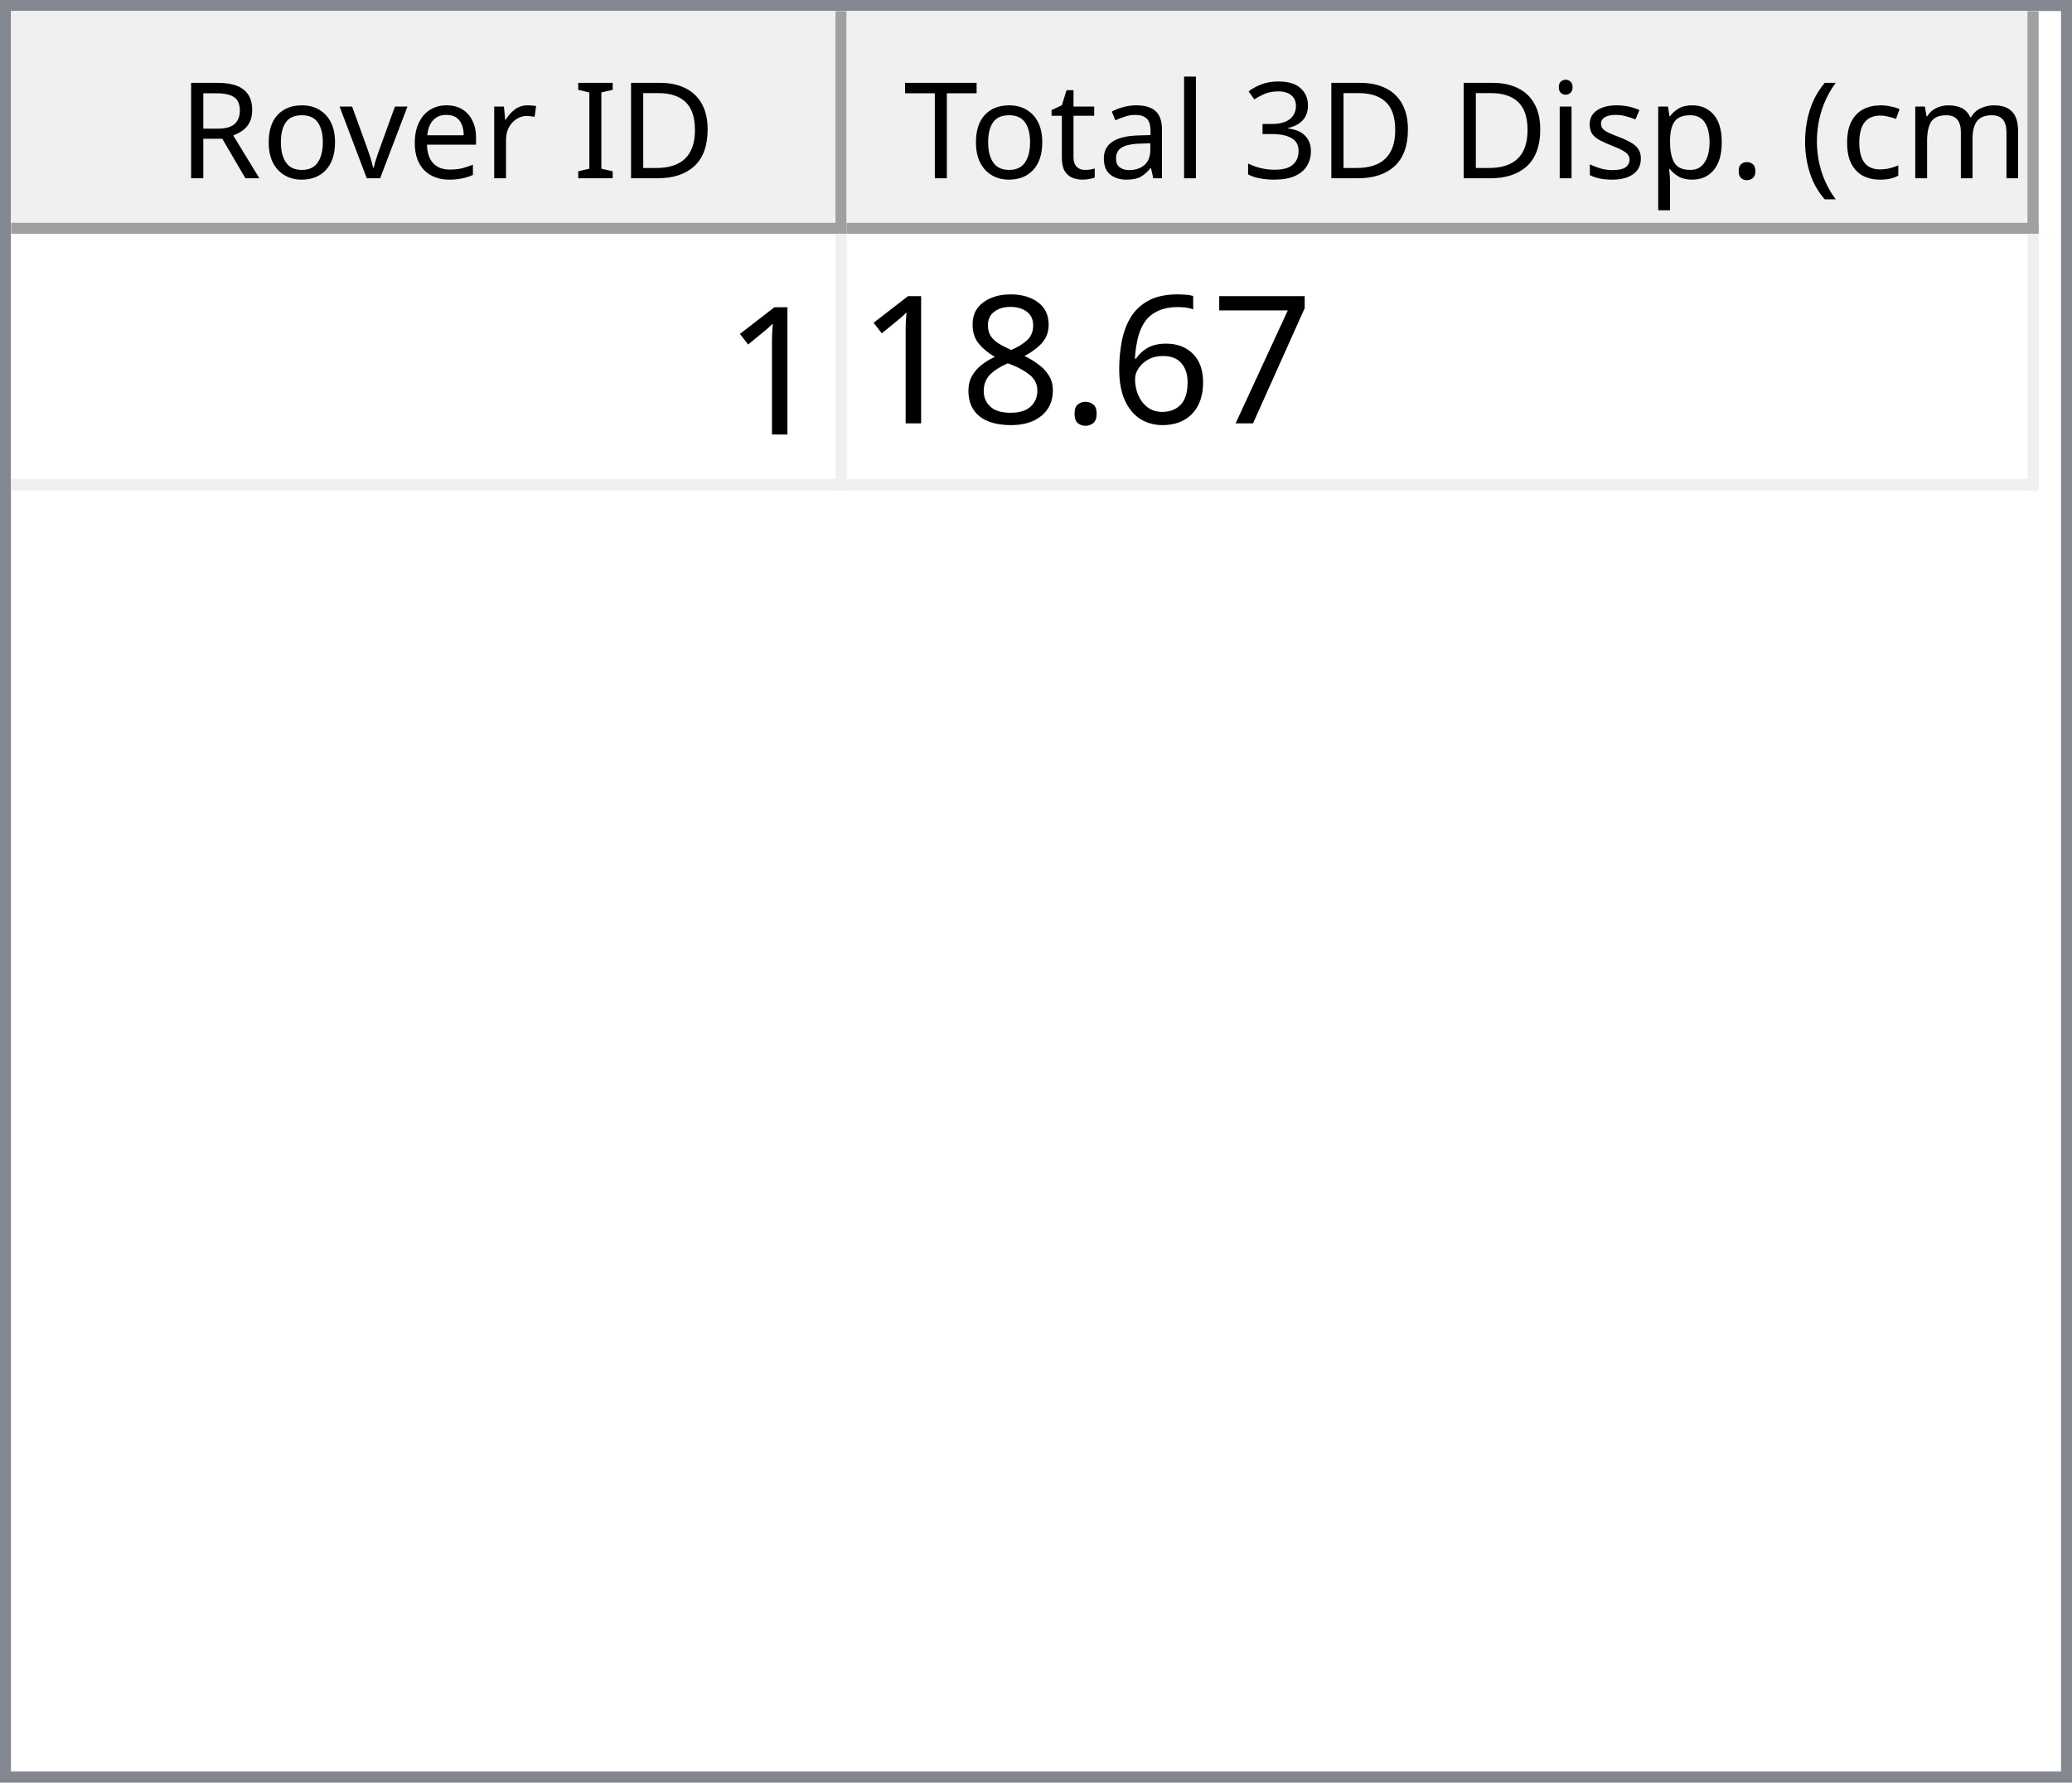
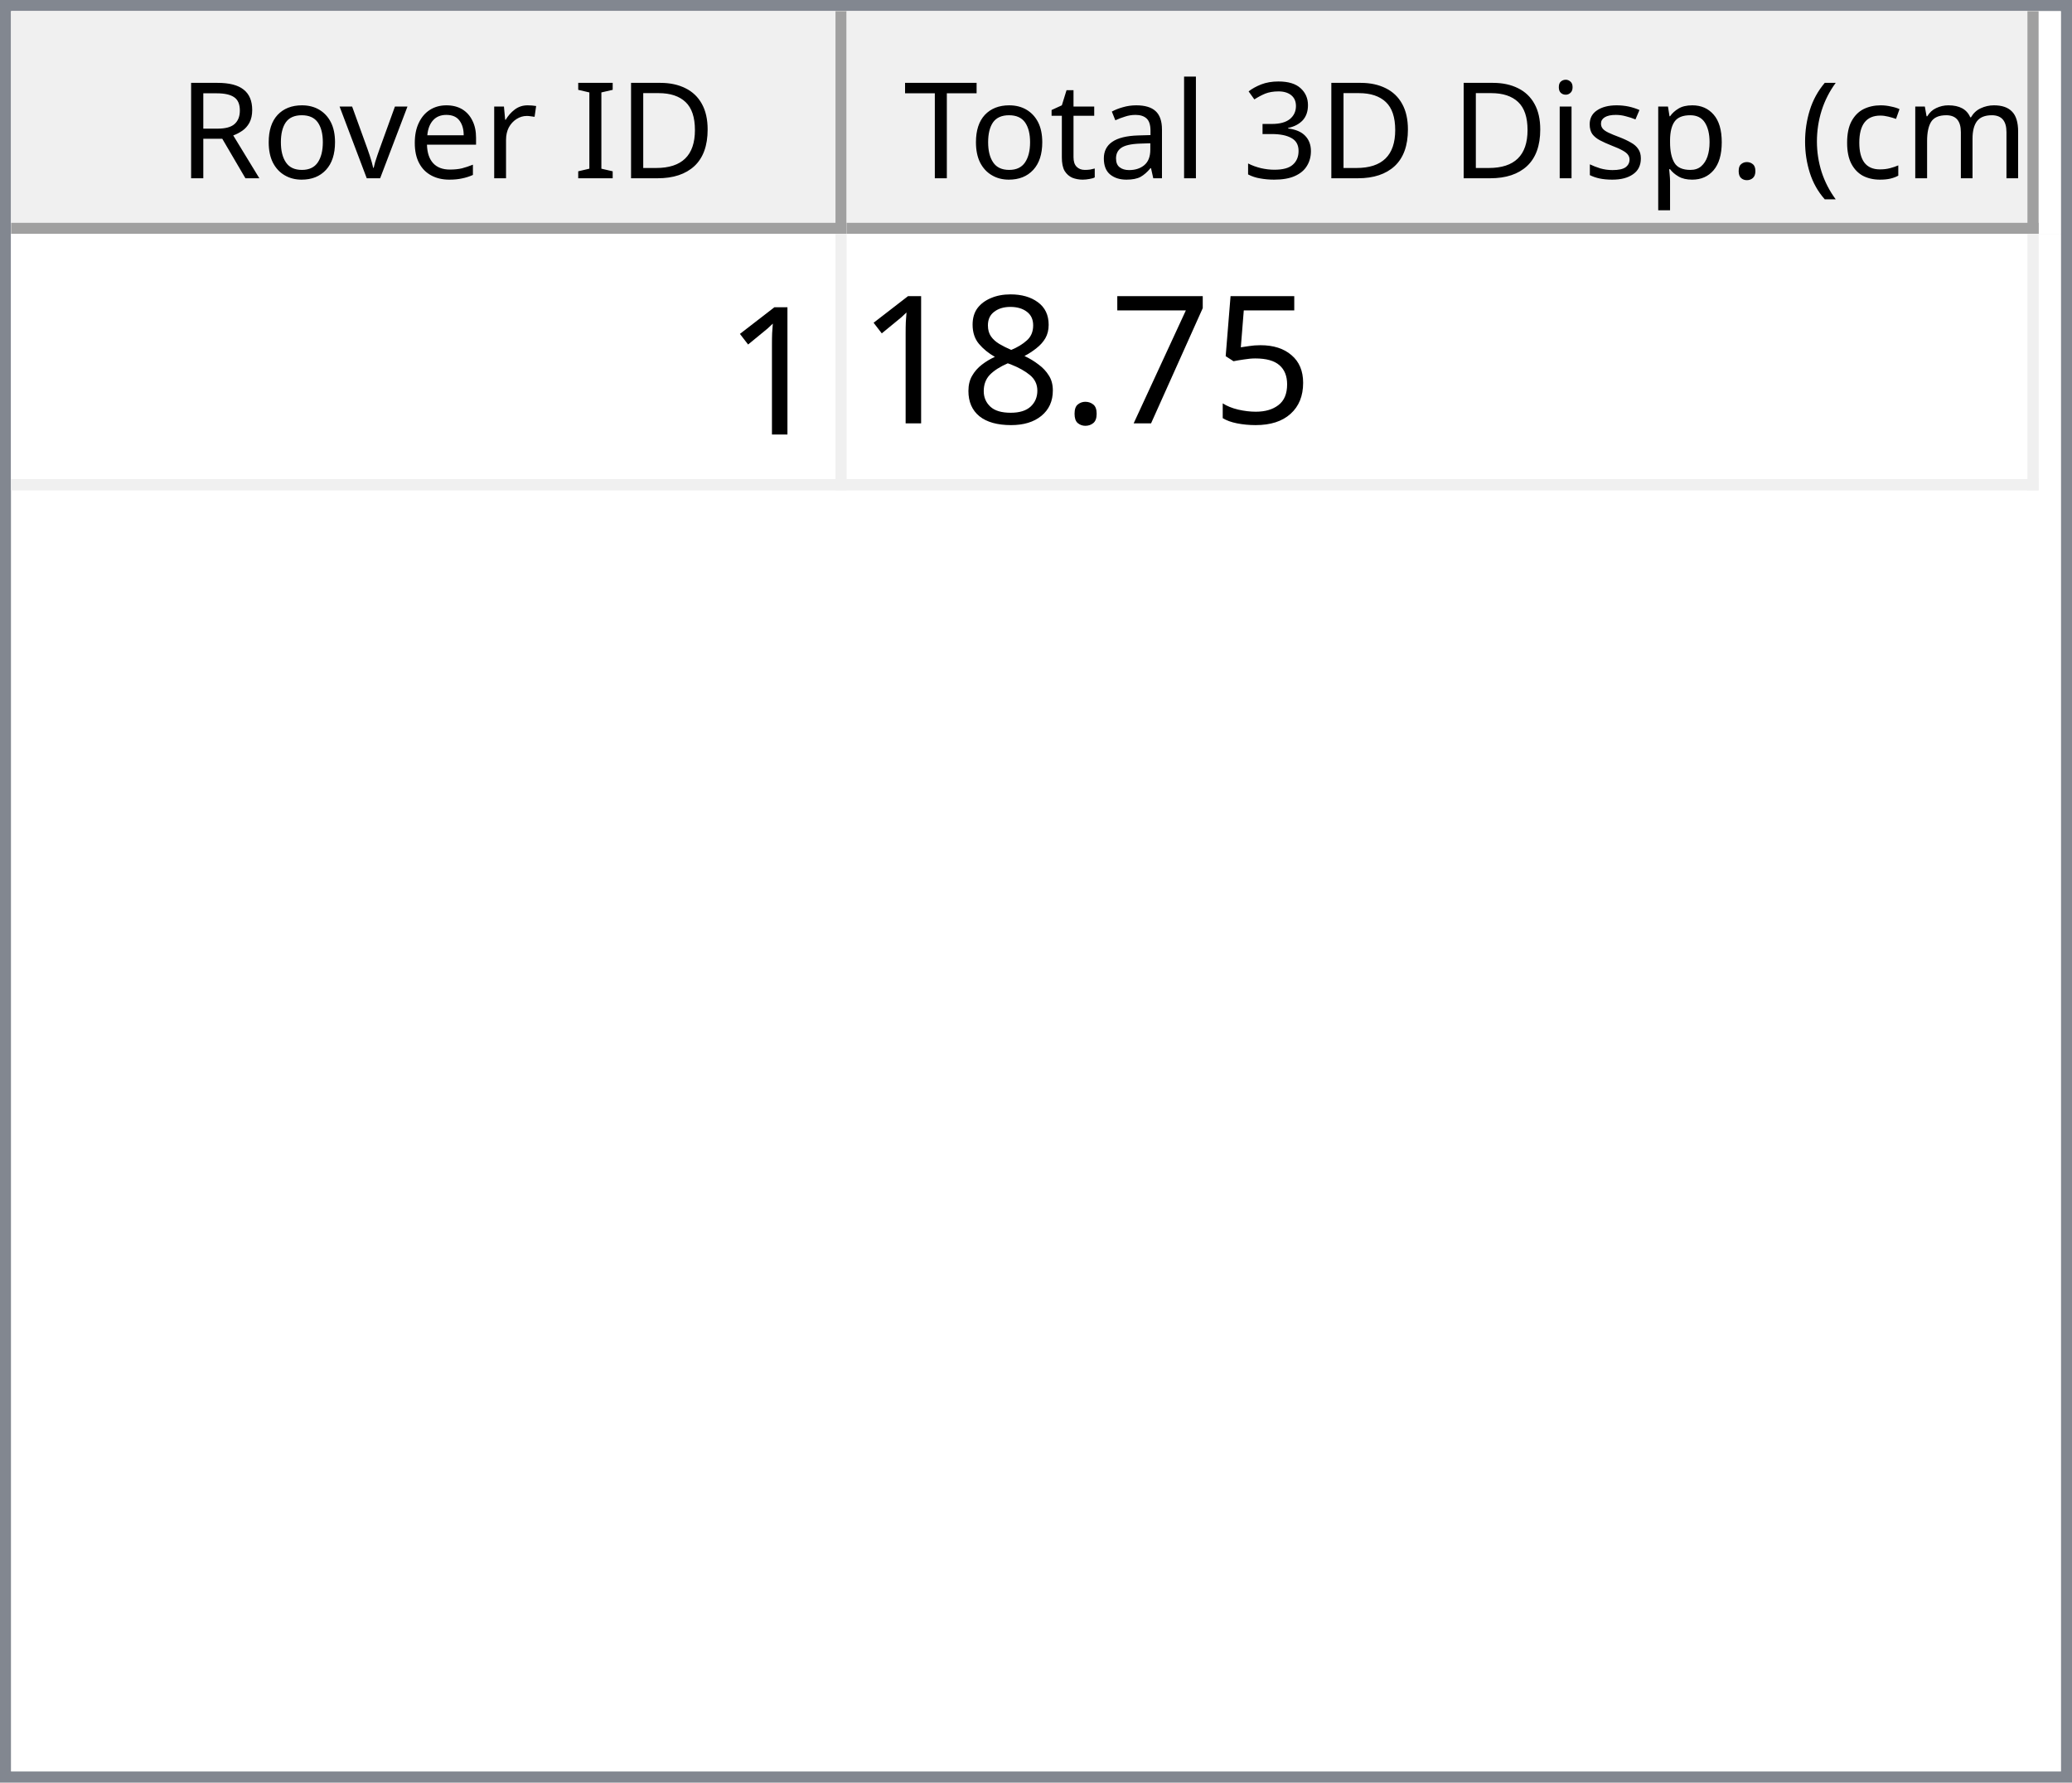
<svg xmlns="http://www.w3.org/2000/svg" style="fill-opacity:1; color-rendering:auto; color-interpolation:auto; text-rendering:auto; stroke:black; stroke-linecap:square; stroke-miterlimit:10; shape-rendering:auto; stroke-opacity:1; fill:black; stroke-dasharray:none; font-weight:normal; stroke-width:1; font-family:'Dialog'; font-style:normal; stroke-linejoin:miter; font-size:12px; stroke-dashoffset:0; image-rendering:auto;" width="186" height="160">
  <defs id="genericDefs" />
  <g>
    <defs id="defs1">
      <clipPath clipPathUnits="userSpaceOnUse" id="clipPath1">
        <path d="M0 0 L186 0 L186 160 L0 160 L0 0 Z" />
      </clipPath>
      <clipPath clipPathUnits="userSpaceOnUse" id="clipPath2">
        <path d="M0 0 L0 160 L186 160 L186 0 Z" />
      </clipPath>
      <clipPath clipPathUnits="userSpaceOnUse" id="clipPath3">
        <path d="M0 0 L0 20 L184 20 L184 0 Z" />
      </clipPath>
      <clipPath clipPathUnits="userSpaceOnUse" id="clipPath4">
        <path d="M0 0 L0 20 L75 20 L75 0 Z" />
      </clipPath>
      <clipPath clipPathUnits="userSpaceOnUse" id="clipPath5">
        <path d="M1 1 L1 19 L74 19 L74 1 Z" />
      </clipPath>
      <clipPath clipPathUnits="userSpaceOnUse" id="clipPath6">
        <path d="M0 0 L0 18 L73 18 L73 0 Z" />
      </clipPath>
      <clipPath clipPathUnits="userSpaceOnUse" id="clipPath7">
        <path d="M-0.5 -0.5 L-0.5 19.5 L74.5 19.5 L74.5 -0.5 Z" />
      </clipPath>
      <clipPath clipPathUnits="userSpaceOnUse" id="clipPath8">
        <path d="M0 0 L0 20 L107 20 L107 0 Z" />
      </clipPath>
      <clipPath clipPathUnits="userSpaceOnUse" id="clipPath9">
        <path d="M1 1 L1 19 L106 19 L106 1 Z" />
      </clipPath>
      <clipPath clipPathUnits="userSpaceOnUse" id="clipPath10">
        <path d="M0 0 L0 18 L105 18 L105 0 Z" />
      </clipPath>
      <clipPath clipPathUnits="userSpaceOnUse" id="clipPath11">
        <path d="M-0.5 -0.5 L-0.5 19.5 L106.5 19.5 L106.5 -0.5 Z" />
      </clipPath>
      <clipPath clipPathUnits="userSpaceOnUse" id="clipPath12">
        <path d="M0 0 L0 138 L184 138 L184 0 Z" />
      </clipPath>
      <clipPath clipPathUnits="userSpaceOnUse" id="clipPath13">
        <path d="M0 0 L0 23 L182 23 L182 0 Z" />
      </clipPath>
      <clipPath clipPathUnits="userSpaceOnUse" id="clipPath14">
        <path d="M-0.5 -0.5 L-0.5 22.5 L181.5 22.5 L181.5 -0.5 Z" />
      </clipPath>
      <clipPath clipPathUnits="userSpaceOnUse" id="clipPath15">
        <path d="M0 0 L0 22 L74 22 L74 0 Z" />
      </clipPath>
      <clipPath clipPathUnits="userSpaceOnUse" id="clipPath16">
        <path d="M0 0 L0 22 L106 22 L106 0 Z" />
      </clipPath>
      <font horiz-adv-x="64.551" id="font1">
        <font-face ascent="107.91" descent="25.098" units-per-em="100" style="font-style:normal; font-family:Segoe UI; font-weight:normal;" />
        <missing-glyph horiz-adv-x="64.551" d="M8.109 0 L8.109 68.266 L56.453 68.266 L56.453 0 L8.109 0 ZM15.328 7.234 L49.219 7.234 L49.219 61.031 L15.328 61.031 L15.328 7.234 Z" />
        <glyph unicode="D" horiz-adv-x="70.117" d="M9.188 0 L9.188 70.016 L28.516 70.016 Q65.531 70.016 65.531 35.891 Q65.531 19.672 55.25 9.836 Q44.969 0 27.734 0 L9.188 0 ZM17.391 62.594 L17.391 7.422 L27.828 7.422 Q41.609 7.422 49.273 14.797 Q56.938 22.172 56.938 35.688 Q56.938 62.594 28.328 62.594 L17.391 62.594 Z" />
        <glyph unicode="I" horiz-adv-x="26.611" d="M17.391 0 L9.188 0 L9.188 70.016 L17.391 70.016 L17.391 0 Z" />
        <glyph unicode=" " horiz-adv-x="27.393" d="" />
        <glyph unicode="r" horiz-adv-x="34.766" d="M34.188 41.891 Q32.078 43.5 28.125 43.5 Q23 43.5 19.555 38.672 Q16.109 33.844 16.109 25.484 L16.109 0 L8.109 0 L8.109 50 L16.109 50 L16.109 39.703 L16.312 39.703 Q18.016 44.969 21.531 47.922 Q25.047 50.875 29.391 50.875 Q32.516 50.875 34.188 50.203 L34.188 41.891 Z" />
        <glyph unicode="e" horiz-adv-x="52.295" d="M48.297 23 L12.984 23 Q13.188 14.656 17.484 10.109 Q21.781 5.562 29.297 5.562 Q37.75 5.562 44.828 11.141 L44.828 3.609 Q38.234 -1.172 27.391 -1.172 Q16.797 -1.172 10.742 5.641 Q4.688 12.453 4.688 24.812 Q4.688 36.469 11.305 43.82 Q17.922 51.172 27.734 51.172 Q37.547 51.172 42.922 44.828 Q48.297 38.484 48.297 27.203 L48.297 23 ZM40.094 29.781 Q40.047 36.719 36.75 40.578 Q33.453 44.438 27.594 44.438 Q21.922 44.438 17.969 40.383 Q14.016 36.328 13.094 29.781 L40.094 29.781 Z" />
        <glyph unicode="v" horiz-adv-x="47.9" d="M47.406 50 L27.484 0 L19.625 0 L0.688 50 L9.469 50 L22.172 13.672 Q23.578 9.672 23.922 6.688 L24.125 6.688 Q24.609 10.453 25.688 13.484 L38.969 50 L47.406 50 Z" />
        <glyph unicode="o" horiz-adv-x="58.594" d="M29 -1.172 Q17.922 -1.172 11.305 5.836 Q4.688 12.844 4.688 24.422 Q4.688 37.016 11.57 44.094 Q18.453 51.172 30.172 51.172 Q41.359 51.172 47.633 44.289 Q53.906 37.406 53.906 25.203 Q53.906 13.234 47.141 6.031 Q40.375 -1.172 29 -1.172 ZM29.594 44.438 Q21.875 44.438 17.383 39.188 Q12.891 33.938 12.891 24.703 Q12.891 15.828 17.43 10.695 Q21.969 5.562 29.594 5.562 Q37.359 5.562 41.531 10.594 Q45.703 15.625 45.703 24.906 Q45.703 34.281 41.531 39.359 Q37.359 44.438 29.594 44.438 Z" />
        <glyph unicode="R" horiz-adv-x="59.814" d="M59.375 0 L49.609 0 L37.891 19.625 Q36.281 22.359 34.766 24.289 Q33.25 26.219 31.664 27.438 Q30.078 28.656 28.25 29.219 Q26.422 29.781 24.125 29.781 L17.391 29.781 L17.391 0 L9.188 0 L9.188 70.016 L30.078 70.016 Q34.672 70.016 38.555 68.867 Q42.438 67.719 45.289 65.375 Q48.141 63.031 49.758 59.547 Q51.375 56.062 51.375 51.375 Q51.375 47.703 50.273 44.656 Q49.172 41.609 47.148 39.211 Q45.125 36.812 42.266 35.133 Q39.406 33.453 35.844 32.516 L35.844 32.328 Q37.594 31.547 38.891 30.547 Q40.188 29.547 41.359 28.18 Q42.531 26.812 43.68 25.078 Q44.828 23.344 46.234 21.047 L59.375 0 ZM17.391 62.594 L17.391 37.203 L28.516 37.203 Q31.594 37.203 34.203 38.133 Q36.812 39.062 38.719 40.797 Q40.625 42.531 41.703 45.047 Q42.781 47.562 42.781 50.688 Q42.781 56.297 39.141 59.445 Q35.5 62.594 28.609 62.594 L17.391 62.594 Z" />
        <glyph unicode=")" horiz-adv-x="30.176" d="M8.297 -15.922 L1.172 -15.922 Q16.406 2.344 16.406 26.812 Q16.406 51.469 1.078 70.016 L8.297 70.016 Q23.531 52.156 23.531 26.703 Q23.531 1.375 8.297 -15.922 Z" />
        <glyph unicode="m" horiz-adv-x="86.133" d="M79.109 0 L71.094 0 L71.094 28.719 Q71.094 37.016 68.531 40.727 Q65.969 44.438 59.906 44.438 Q54.781 44.438 51.195 39.75 Q47.609 35.062 47.609 28.516 L47.609 0 L39.594 0 L39.594 29.688 Q39.594 44.438 28.219 44.438 Q22.953 44.438 19.531 40.016 Q16.109 35.594 16.109 28.516 L16.109 0 L8.109 0 L8.109 50 L16.109 50 L16.109 42.094 L16.312 42.094 Q21.625 51.172 31.844 51.172 Q36.969 51.172 40.773 48.312 Q44.578 45.453 46 40.828 Q51.562 51.172 62.594 51.172 Q79.109 51.172 79.109 30.812 L79.109 0 Z" />
        <glyph unicode="c" horiz-adv-x="46.191" d="M42.188 2.297 Q36.422 -1.172 28.516 -1.172 Q17.828 -1.172 11.258 5.789 Q4.688 12.75 4.688 23.828 Q4.688 36.188 11.766 43.68 Q18.844 51.172 30.672 51.172 Q37.25 51.172 42.281 48.734 L42.281 40.531 Q36.719 44.438 30.375 44.438 Q22.703 44.438 17.797 38.945 Q12.891 33.453 12.891 24.516 Q12.891 15.719 17.508 10.641 Q22.125 5.562 29.891 5.562 Q36.422 5.562 42.188 9.906 L42.188 2.297 Z" />
        <glyph unicode="(" horiz-adv-x="30.176" d="M29.109 -15.922 L21.969 -15.922 Q6.844 1.375 6.844 26.703 Q6.844 52.156 21.969 70.016 L29.203 70.016 Q13.875 51.469 13.875 26.812 Q13.875 2.344 29.109 -15.922 Z" />
        <glyph unicode="." horiz-adv-x="21.68" d="M10.891 -1.078 Q8.641 -1.078 7.055 0.539 Q5.469 2.156 5.469 4.391 Q5.469 6.641 7.055 8.273 Q8.641 9.906 10.891 9.906 Q13.188 9.906 14.797 8.273 Q16.406 6.641 16.406 4.391 Q16.406 2.156 14.797 0.539 Q13.188 -1.078 10.891 -1.078 Z" />
        <glyph unicode="p" horiz-adv-x="58.789" d="M16.312 7.234 L16.109 7.234 L16.109 -23 L8.109 -23 L8.109 50 L16.109 50 L16.109 41.219 L16.312 41.219 Q22.219 51.172 33.594 51.172 Q43.266 51.172 48.688 44.461 Q54.109 37.75 54.109 26.469 Q54.109 13.922 48 6.375 Q41.891 -1.172 31.297 -1.172 Q21.578 -1.172 16.312 7.234 ZM16.109 27.391 L16.109 20.406 Q16.109 14.203 20.141 9.883 Q24.172 5.562 30.375 5.562 Q37.641 5.562 41.773 11.133 Q45.906 16.703 45.906 26.609 Q45.906 34.969 42.047 39.703 Q38.188 44.438 31.594 44.438 Q24.609 44.438 20.359 39.578 Q16.109 34.719 16.109 27.391 Z" />
        <glyph unicode="s" horiz-adv-x="42.432" d="M5.078 1.812 L5.078 10.406 Q11.625 5.562 19.484 5.562 Q30.031 5.562 30.031 12.594 Q30.031 14.594 29.125 15.992 Q28.219 17.391 26.68 18.461 Q25.141 19.531 23.07 20.383 Q21 21.234 18.609 22.172 Q15.281 23.484 12.766 24.828 Q10.25 26.172 8.57 27.859 Q6.891 29.547 6.031 31.695 Q5.172 33.844 5.172 36.719 Q5.172 40.234 6.789 42.945 Q8.406 45.656 11.086 47.484 Q13.766 49.312 17.211 50.242 Q20.656 51.172 24.312 51.172 Q30.812 51.172 35.938 48.922 L35.938 40.828 Q30.422 44.438 23.25 44.438 Q21 44.438 19.195 43.922 Q17.391 43.406 16.094 42.477 Q14.797 41.547 14.086 40.258 Q13.375 38.969 13.375 37.406 Q13.375 35.453 14.086 34.133 Q14.797 32.812 16.164 31.789 Q17.531 30.766 19.484 29.938 Q21.438 29.109 23.922 28.125 Q27.25 26.859 29.883 25.516 Q32.516 24.172 34.375 22.484 Q36.234 20.797 37.234 18.602 Q38.234 16.406 38.234 13.375 Q38.234 9.672 36.602 6.938 Q34.969 4.203 32.234 2.398 Q29.5 0.594 25.93 -0.289 Q22.359 -1.172 18.453 -1.172 Q10.75 -1.172 5.078 1.812 Z" />
        <glyph unicode="i" horiz-adv-x="24.219" d="M12.203 62.703 Q10.062 62.703 8.547 64.164 Q7.031 65.625 7.031 67.875 Q7.031 70.125 8.547 71.609 Q10.062 73.094 12.203 73.094 Q14.406 73.094 15.945 71.609 Q17.484 70.125 17.484 67.875 Q17.484 65.719 15.945 64.211 Q14.406 62.703 12.203 62.703 ZM16.109 0 L8.109 0 L8.109 50 L16.109 50 L16.109 0 Z" />
        <glyph unicode="3" horiz-adv-x="53.906" d="M46.531 19.828 Q46.531 15.094 44.75 11.211 Q42.969 7.328 39.719 4.57 Q36.469 1.812 31.93 0.297 Q27.391 -1.219 21.922 -1.219 Q11.922 -1.219 6 2.594 L6 11.188 Q13.094 5.609 22.219 5.609 Q25.875 5.609 28.828 6.539 Q31.781 7.469 33.906 9.227 Q36.031 10.984 37.18 13.477 Q38.328 15.969 38.328 19.094 Q38.328 32.812 18.797 32.812 L12.984 32.812 L12.984 39.594 L18.5 39.594 Q35.797 39.594 35.797 52.484 Q35.797 64.406 22.609 64.406 Q15.188 64.406 8.688 59.422 L8.688 67.188 Q15.375 71.188 24.609 71.188 Q29 71.188 32.57 69.969 Q36.141 68.75 38.68 66.555 Q41.219 64.359 42.609 61.281 Q44 58.203 44 54.5 Q44 40.672 30.031 36.719 L30.031 36.531 Q33.594 36.141 36.625 34.797 Q39.656 33.453 41.852 31.305 Q44.047 29.156 45.289 26.25 Q46.531 23.344 46.531 19.828 Z" />
        <glyph unicode="l" horiz-adv-x="24.219" d="M16.109 0 L8.109 0 L8.109 74.031 L16.109 74.031 L16.109 0 Z" />
        <glyph unicode="a" horiz-adv-x="50.879" d="M43.891 0 L35.891 0 L35.891 7.812 L35.688 7.812 Q30.469 -1.172 20.312 -1.172 Q12.844 -1.172 8.617 2.781 Q4.391 6.734 4.391 13.281 Q4.391 27.297 20.906 29.594 L35.891 31.688 Q35.891 44.438 25.594 44.438 Q16.547 44.438 9.281 38.281 L9.281 46.484 Q16.656 51.172 26.266 51.172 Q43.891 51.172 43.891 32.516 L43.891 0 ZM35.891 25.297 L23.828 23.641 Q18.266 22.859 15.43 20.875 Q12.594 18.891 12.594 13.875 Q12.594 10.203 15.211 7.883 Q17.828 5.562 22.172 5.562 Q28.125 5.562 32.008 9.742 Q35.891 13.922 35.891 20.312 L35.891 25.297 Z" />
        <glyph unicode="t" horiz-adv-x="33.887" d="M31.297 0.484 Q28.469 -1.078 23.828 -1.078 Q10.688 -1.078 10.688 13.578 L10.688 43.172 L2.094 43.172 L2.094 50 L10.688 50 L10.688 62.203 L18.703 64.797 L18.703 50 L31.297 50 L31.297 43.172 L18.703 43.172 L18.703 14.984 Q18.703 9.969 20.414 7.82 Q22.125 5.672 26.078 5.672 Q29.109 5.672 31.297 7.328 L31.297 0.484 Z" />
        <glyph unicode="T" horiz-adv-x="52.393" d="M50.594 62.594 L30.375 62.594 L30.375 0 L22.172 0 L22.172 62.594 L2 62.594 L2 70.016 L50.594 70.016 L50.594 62.594 Z" />
      </font>
      <font horiz-adv-x="75.0" id="font2">
        <font-face ascent="100.537" descent="21.973" units-per-em="100" style="font-style:normal; font-family:sans-serif; font-weight:normal;" />
        <missing-glyph horiz-adv-x="75.0" d="M12.5 0 L12.5 62.5 L62.5 62.5 L62.5 0 L12.5 0 ZM14.062 1.562 L60.938 1.562 L60.938 60.938 L14.062 60.938 L14.062 1.562 Z" />
        <glyph unicode="1" horiz-adv-x="55.615" d="M37.25 0 L28.469 0 L28.469 56 Q25.297 52.984 20.141 49.953 Q14.984 46.922 10.891 45.406 L10.891 53.906 Q18.266 57.375 23.781 62.305 Q29.297 67.234 31.594 71.875 L37.25 71.875 L37.25 0 Z" />
+         <glyph unicode="5" horiz-adv-x="55.615" d="M4.156 18.75 L13.375 19.531 Q14.406 12.797 18.141 9.398 Q21.875 6 27.156 6 Q33.5 6 37.891 10.789 Q42.281 15.578 42.281 23.484 Q42.281 31 38.062 35.352 Q33.844 39.703 27 39.703 Q22.75 39.703 19.336 37.773 Q15.922 35.844 13.969 32.766 L5.719 33.844 L12.641 70.609 L48.25 70.609 L48.25 62.203 L19.672 62.203 L15.828 42.969 Q22.266 47.469 29.344 47.469 Q38.719 47.469 45.164 40.969 Q51.609 34.469 51.609 24.266 Q51.609 14.547 45.953 7.469 Q39.062 -1.219 27.156 -1.219 Q17.391 -1.219 11.211 4.25 Q5.031 9.719 4.156 18.75 Z" />
        <glyph unicode="7" horiz-adv-x="55.615" d="M4.734 62.203 L4.734 70.656 L51.078 70.656 L51.078 63.812 Q44.234 56.547 37.523 44.484 Q30.812 32.422 27.156 19.672 Q24.516 10.688 23.781 0 L14.75 0 Q14.891 8.453 18.062 20.414 Q21.234 32.375 27.172 43.484 Q33.109 54.594 39.797 62.203 L4.734 62.203 Z" />
-         <glyph unicode="6" horiz-adv-x="55.615" d="M49.75 54.047 L41.016 53.375 Q39.844 58.547 37.703 60.891 Q34.125 64.656 28.906 64.656 Q24.703 64.656 21.531 62.312 Q17.391 59.281 14.992 53.469 Q12.594 47.656 12.5 36.922 Q15.672 41.75 20.266 44.094 Q24.859 46.438 29.891 46.438 Q38.672 46.438 44.852 39.969 Q51.031 33.5 51.031 23.25 Q51.031 16.5 48.125 10.719 Q45.219 4.938 40.141 1.859 Q35.062 -1.219 28.609 -1.219 Q17.625 -1.219 10.695 6.859 Q3.766 14.938 3.766 33.5 Q3.766 54.25 11.422 63.672 Q18.109 71.875 29.438 71.875 Q37.891 71.875 43.289 67.141 Q48.688 62.406 49.75 54.047 ZM13.875 23.188 Q13.875 18.656 15.797 14.508 Q17.719 10.359 21.188 8.18 Q24.656 6 28.469 6 Q34.031 6 38.039 10.492 Q42.047 14.984 42.047 22.703 Q42.047 30.125 38.086 34.398 Q34.125 38.672 28.125 38.672 Q22.172 38.672 18.023 34.398 Q13.875 30.125 13.875 23.188 Z" />
        <glyph unicode="." horiz-adv-x="27.783" d="M9.078 0 L9.078 10.016 L19.094 10.016 L19.094 0 L9.078 0 Z" />
        <glyph unicode="8" horiz-adv-x="55.615" d="M17.672 38.812 Q12.203 40.828 9.57 44.539 Q6.938 48.25 6.938 53.422 Q6.938 61.234 12.555 66.555 Q18.172 71.875 27.484 71.875 Q36.859 71.875 42.578 66.43 Q48.297 60.984 48.297 53.172 Q48.297 48.188 45.68 44.508 Q43.062 40.828 37.75 38.812 Q44.344 36.672 47.781 31.883 Q51.219 27.094 51.219 20.453 Q51.219 11.281 44.727 5.031 Q38.234 -1.219 27.641 -1.219 Q17.047 -1.219 10.547 5.055 Q4.047 11.328 4.047 20.703 Q4.047 27.688 7.594 32.398 Q11.141 37.109 17.672 38.812 ZM15.922 53.719 Q15.922 48.641 19.195 45.414 Q22.469 42.188 27.688 42.188 Q32.766 42.188 36.016 45.383 Q39.266 48.578 39.266 53.219 Q39.266 58.062 35.914 61.359 Q32.562 64.656 27.594 64.656 Q22.562 64.656 19.242 61.43 Q15.922 58.203 15.922 53.719 ZM13.094 20.656 Q13.094 16.891 14.875 13.375 Q16.656 9.859 20.172 7.93 Q23.688 6 27.734 6 Q34.031 6 38.133 10.055 Q42.234 14.109 42.234 20.359 Q42.234 26.703 38.016 30.859 Q33.797 35.016 27.438 35.016 Q21.234 35.016 17.164 30.914 Q13.094 26.812 13.094 20.656 Z" />
      </font>
    </defs>
    <g style="fill:white; stroke:white;">
      <rect x="0" y="0" width="186" style="clip-path:url(#clipPath1); stroke:none;" height="160" />
    </g>
    <g style="fill:white; text-rendering:optimizeSpeed; color-rendering:optimizeSpeed; image-rendering:optimizeSpeed; shape-rendering:crispEdges; stroke:white; color-interpolation:sRGB;">
      <rect x="0" width="186" height="160" y="0" style="stroke:none;" />
      <path style="stroke:none;" d="M0 160 L186 160 L186 0 L0 0 Z" />
    </g>
    <g style="fill:rgb(240,240,240); font-family:'Segoe UI'; stroke:rgb(240,240,240);">
      <rect x="0" y="0" width="186" style="clip-path:url(#clipPath2); stroke:none;" height="160" />
    </g>
    <g style="fill:rgb(130,135,144); font-family:'Segoe UI'; stroke:rgb(130,135,144);">
      <path d="M0 0 L186 0 L186 160 L0 160 L0 0 ZM1 1 L185 1 L185 159 L1 159 L1 1 Z" style="fill-rule:evenodd; clip-path:url(#clipPath2); stroke:none;" />
    </g>
    <g style="fill:white; font-family:'Segoe UI'; stroke:white;" transform="translate(1,1)">
      <rect x="0" y="0" width="184" style="clip-path:url(#clipPath3); stroke:none;" height="20" />
    </g>
    <g style="fill:rgb(240,240,240); font-family:'Segoe UI'; stroke:rgb(240,240,240);" transform="translate(1,1)">
      <rect x="0" y="0" width="75" style="clip-path:url(#clipPath4); stroke:none;" height="20" />
    </g>
    <g style="font-family:'Segoe UI';" transform="translate(2,2)">
      <text x="14" xml:space="preserve" y="14" style="clip-path:url(#clipPath6); stroke:none;">Rover ID</text>
    </g>
    <g style="fill:rgb(160,160,160); font-family:'Segoe UI'; stroke:rgb(160,160,160); stroke-linejoin:bevel;" transform="translate(1.5,1.5)">
      <line x1="74" x2="74" y1="0" style="fill:none; clip-path:url(#clipPath7);" y2="19" />
    </g>
    <g style="fill:rgb(160,160,160); font-family:'Segoe UI'; stroke:rgb(160,160,160); stroke-linejoin:bevel;" transform="matrix(1,0,0,1,1,1) translate(0.5,0.5)">
      <line x1="0" x2="74" y1="19" style="fill:none; clip-path:url(#clipPath7);" y2="19" />
    </g>
    <g style="fill:rgb(240,240,240); font-family:'Segoe UI'; stroke:rgb(240,240,240);" transform="translate(76,1)">
      <rect x="0" y="0" width="107" style="clip-path:url(#clipPath8); stroke:none;" height="20" />
    </g>
    <g style="font-family:'Segoe UI';" transform="translate(77,2)">
      <text x="1" xml:space="preserve" y="14" style="clip-path:url(#clipPath10); stroke:none;"> Total 3D Disp. (cm)</text>
    </g>
    <g style="fill:rgb(160,160,160); font-family:'Segoe UI'; stroke:rgb(160,160,160); stroke-linejoin:bevel;" transform="translate(76.5,1.5)">
      <line x1="106" x2="106" y1="0" style="fill:none; clip-path:url(#clipPath11);" y2="19" />
    </g>
    <g style="fill:rgb(160,160,160); font-family:'Segoe UI'; stroke:rgb(160,160,160); stroke-linejoin:bevel;" transform="matrix(1,0,0,1,76,1) translate(0.5,0.5)">
      <line x1="0" x2="106" y1="19" style="fill:none; clip-path:url(#clipPath11);" y2="19" />
    </g>
    <g style="fill:white; font-family:'Segoe UI'; stroke:white;" transform="translate(1,21)">
      <rect x="0" y="0" width="184" style="clip-path:url(#clipPath12); stroke:none;" height="138" />
    </g>
    <g style="fill:rgb(240,240,240); font-size:16px; font-family:sans-serif; stroke:rgb(240,240,240);" transform="translate(1,21)">
      <rect x="0" y="0" width="182" style="clip-path:url(#clipPath13); stroke:none;" height="23" />
      <line transform="translate(0.5,0.5)" x1="0" x2="181" y1="22" style="clip-path:url(#clipPath14); fill:none; stroke-linejoin:bevel;" y2="22" />
    </g>
    <g transform="matrix(1,0,0,1,1,21) translate(0.5,0.5)" style="fill:rgb(240,240,240); font-size:16px; font-family:sans-serif; stroke:rgb(240,240,240); stroke-linejoin:bevel;">
      <line x1="74" x2="74" y1="0" style="fill:none; clip-path:url(#clipPath14);" y2="22" />
    </g>
    <g transform="matrix(1,0,0,1,1,21) translate(0.5,0.5)" style="fill:rgb(240,240,240); font-size:16px; font-family:sans-serif; stroke:rgb(240,240,240); stroke-linejoin:bevel;">
      <line x1="181" x2="181" y1="0" style="fill:none; clip-path:url(#clipPath14);" y2="22" />
    </g>
    <g style="fill:white; font-size:16px; font-family:sans-serif; stroke:white;" transform="matrix(1,0,0,1,1,21)">
      <rect x="0" y="0" width="74" style="clip-path:url(#clipPath15); stroke:none;" height="22" />
      <text x="64" y="18" style="fill:black; clip-path:url(#clipPath15); stroke:none;" xml:space="preserve">1</text>
    </g>
    <g style="fill:white; font-size:16px; font-family:sans-serif; stroke:white;" transform="matrix(1,0,0,1,1,21) translate(75,0)">
      <rect x="0" y="0" width="106" style="clip-path:url(#clipPath16); stroke:none;" height="22" />
-       <text x="1" y="17" style="fill:black; clip-path:url(#clipPath16); stroke:none;" xml:space="preserve">18.67</text>
+       <text x="1" y="17" style="fill:black; clip-path:url(#clipPath16); stroke:none;" xml:space="preserve">18.75</text>
    </g>
  </g>
</svg>
